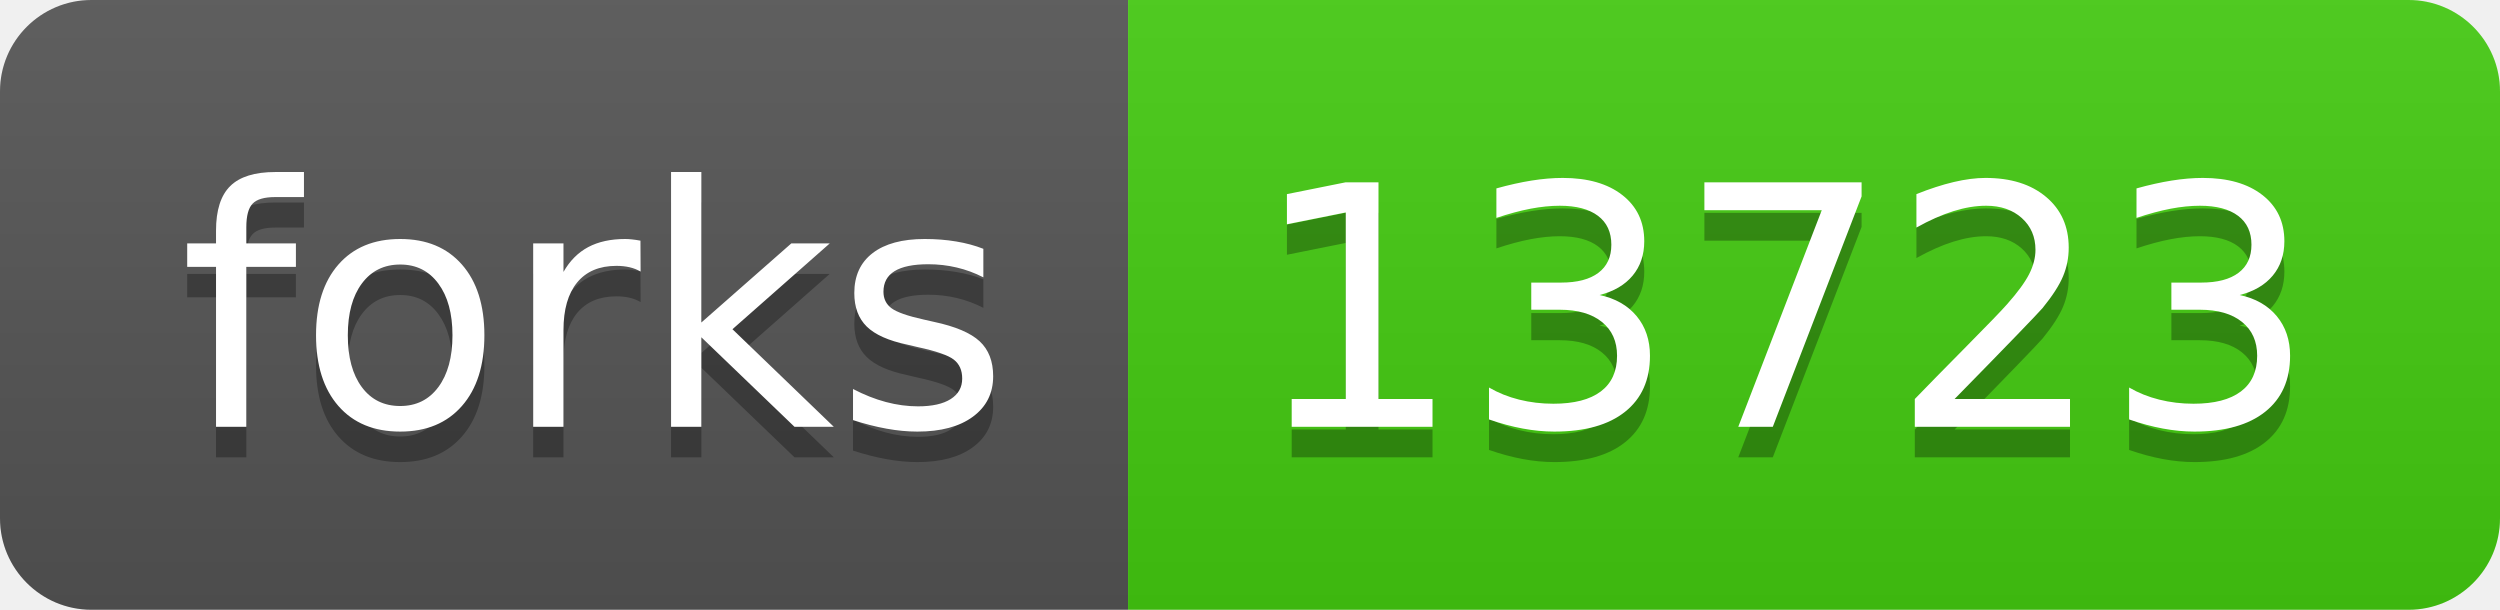
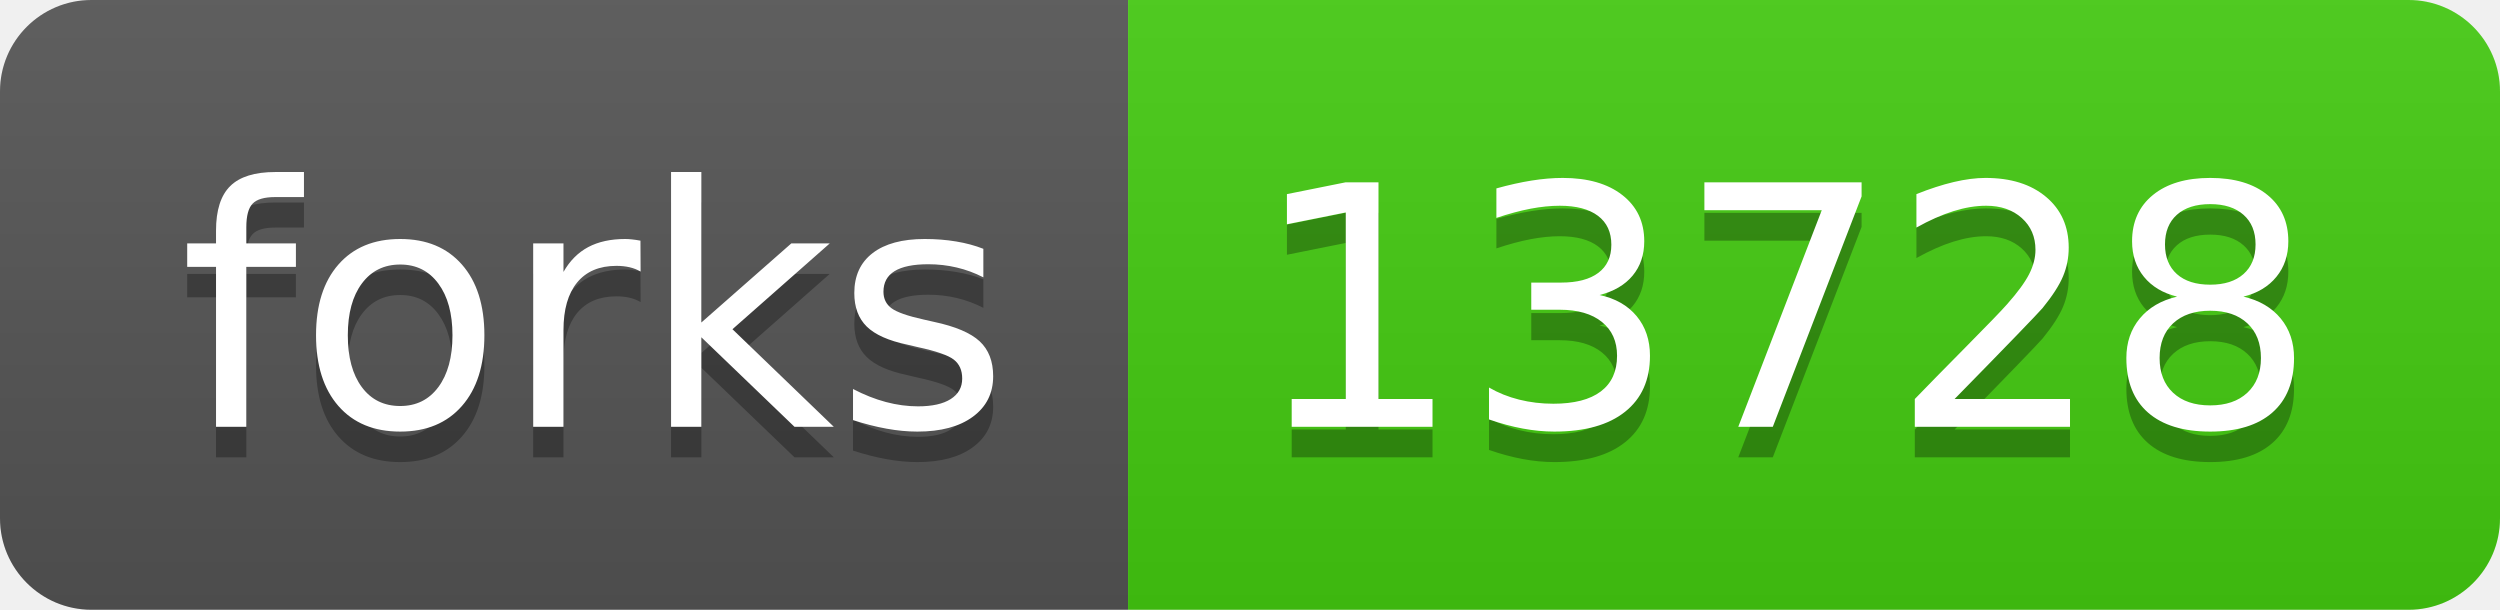
- <svg xmlns="http://www.w3.org/2000/svg" width="82" height="20" role="img" aria-label="forks: 13723">
+ <svg xmlns="http://www.w3.org/2000/svg" width="82" height="20" role="img" aria-label="forks: 13728">
  <linearGradient id="s" x2="0" y2="100%">
    <stop offset="0" stop-color="#bbb" stop-opacity=".1" />
    <stop offset="1" stop-opacity=".1" />
  </linearGradient>
  <clipPath id="r">
    <rect width="82" height="20" rx="3" fill="#fff" />
  </clipPath>
  <g clip-path="url(#r)">
    <rect width="37" height="20" fill="#555" />
    <rect x="37" width="45" height="20" fill="#4c1" />
    <rect width="82" height="20" fill="url(#s)" />
  </g>
  <g fill="#fff" text-anchor="middle" font-family="Verdana,Geneva,DejaVu Sans,sans-serif" text-rendering="geometricPrecision" font-size="110">
    <text aria-hidden="true" x="195" y="150" fill="#010101" fill-opacity=".3" transform="scale(.1)" textLength="270">forks</text>
    <text x="195" y="140" transform="scale(.1)" fill="#fff" textLength="270">forks</text>
-     <text aria-hidden="true" x="585" y="150" fill="#010101" fill-opacity=".3" transform="scale(.1)" textLength="350">13723</text>
-     <text x="585" y="140" transform="scale(.1)" fill="#fff" textLength="350">13723</text>
+     <text aria-hidden="true" x="585" y="150" fill="#010101" fill-opacity=".3" transform="scale(.1)" textLength="350">13728</text>
+     <text x="585" y="140" transform="scale(.1)" fill="#fff" textLength="350">13728</text>
  </g>
</svg>
